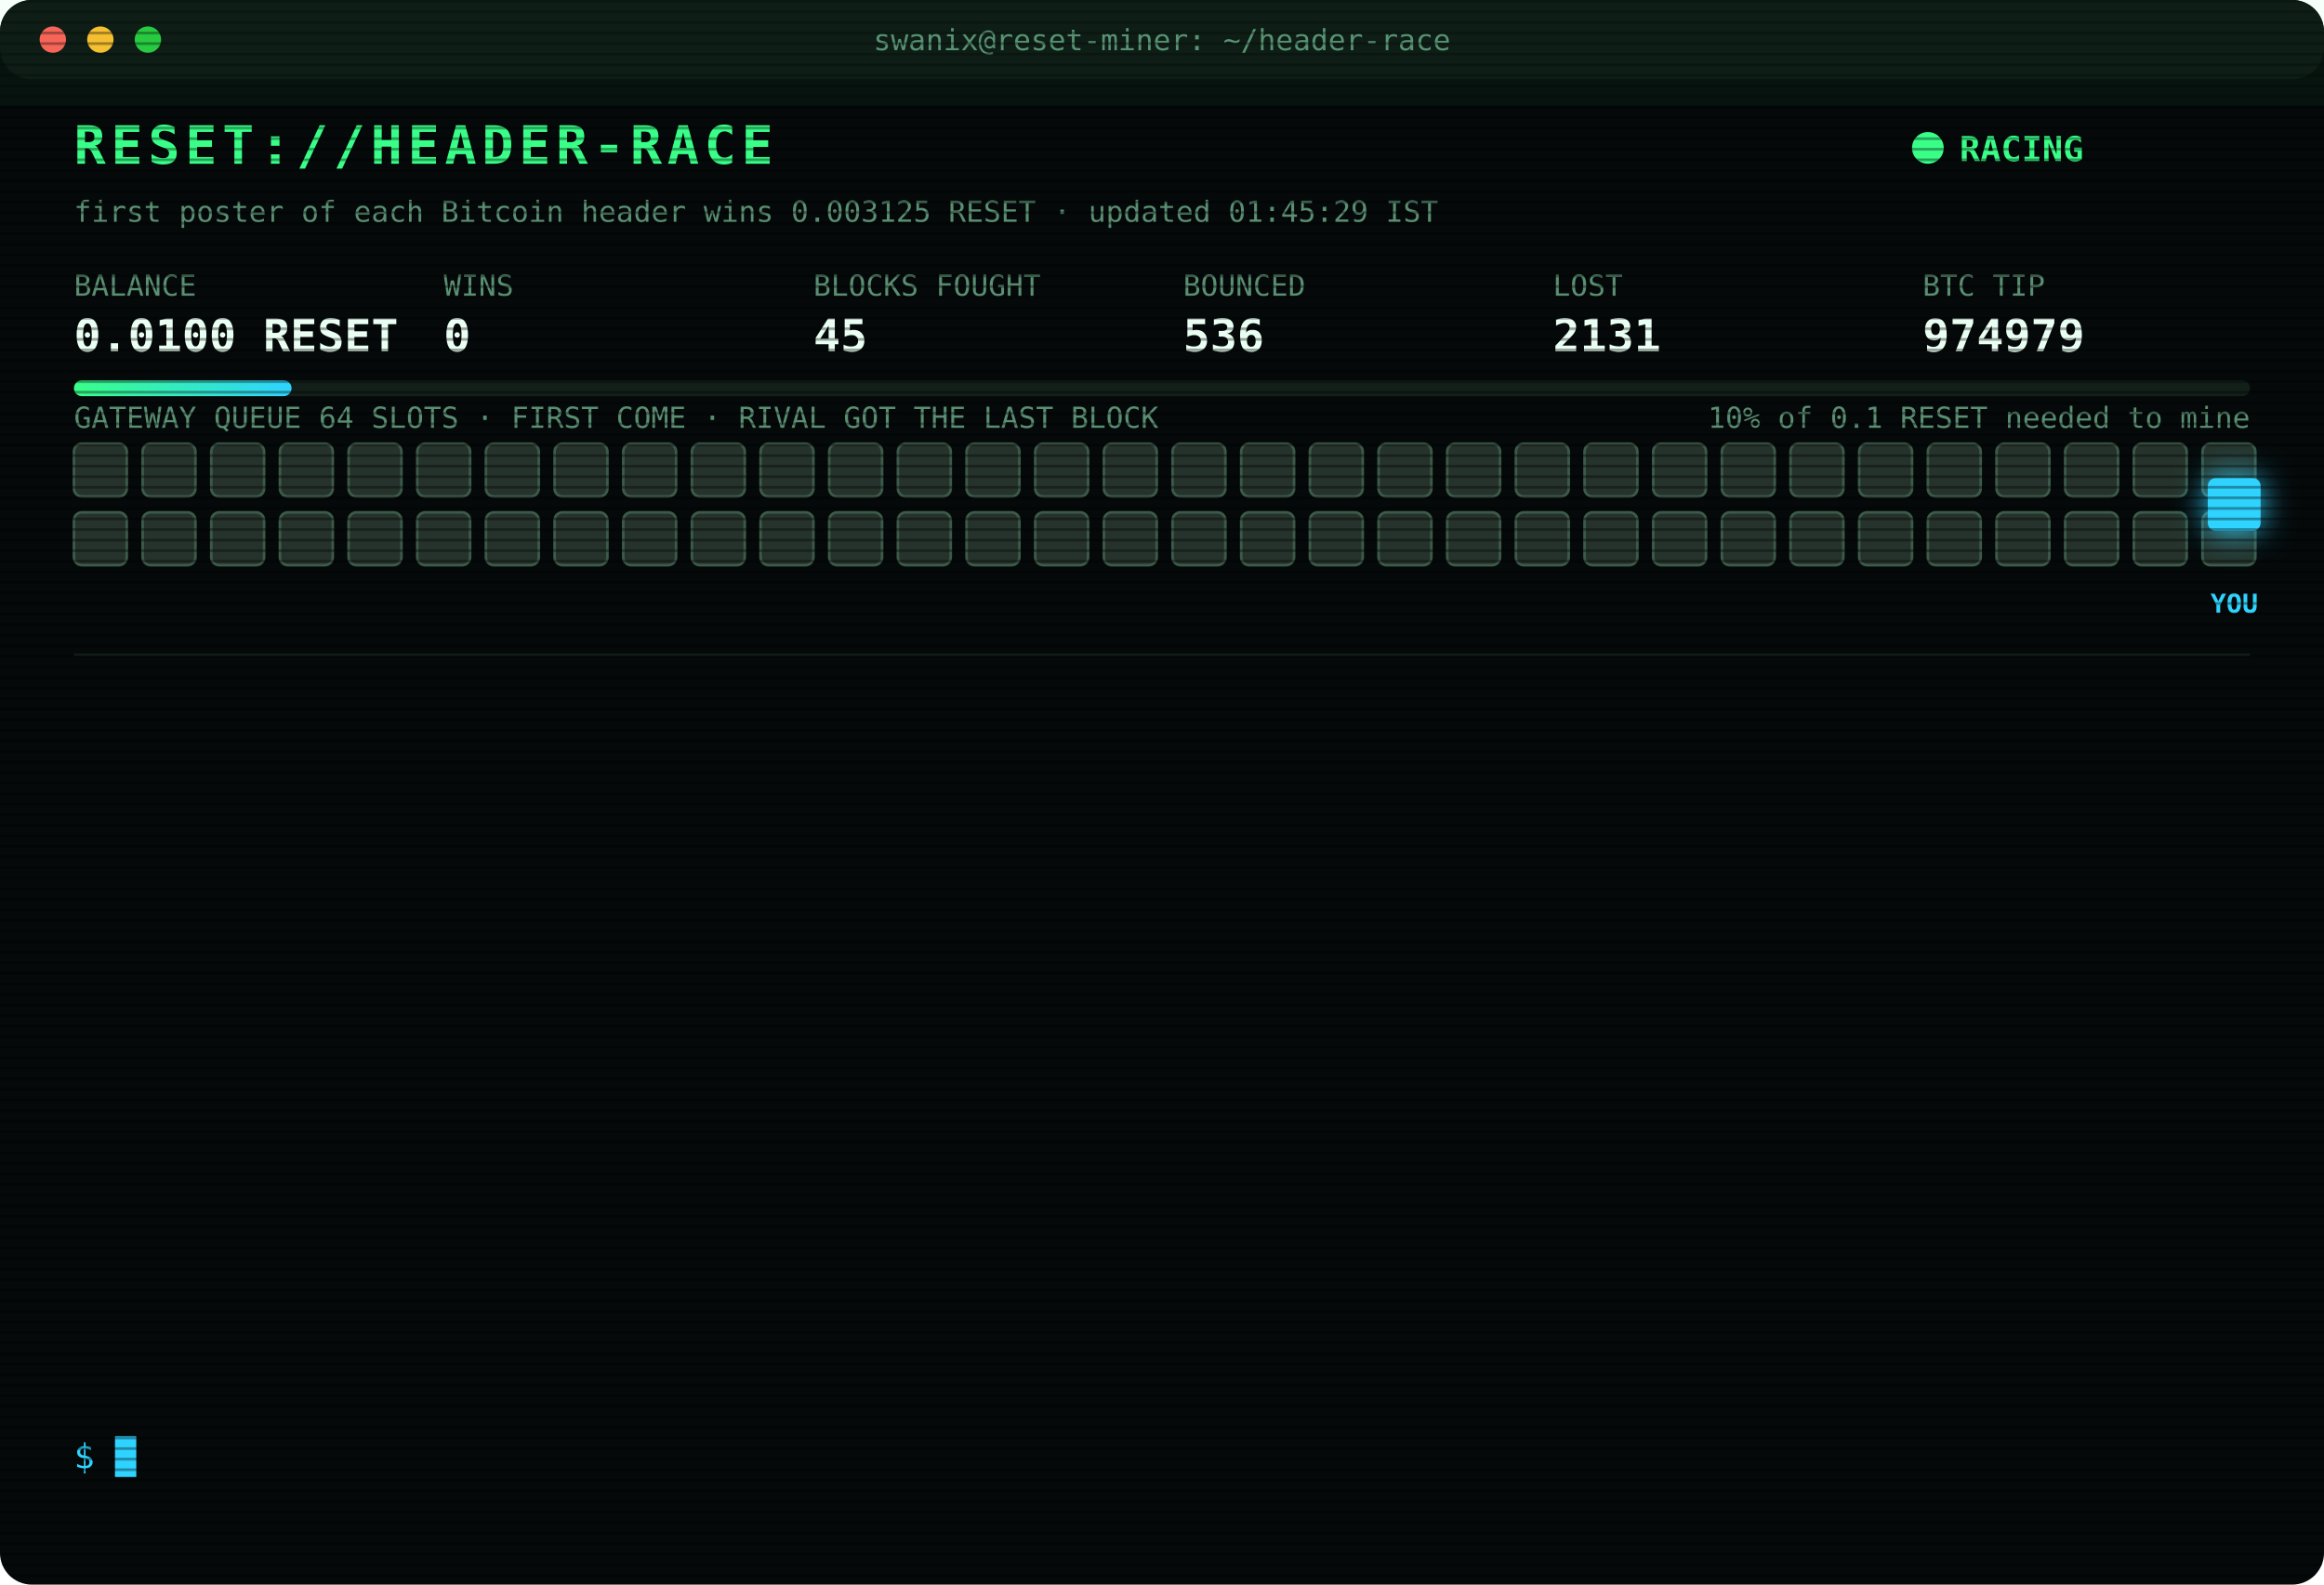
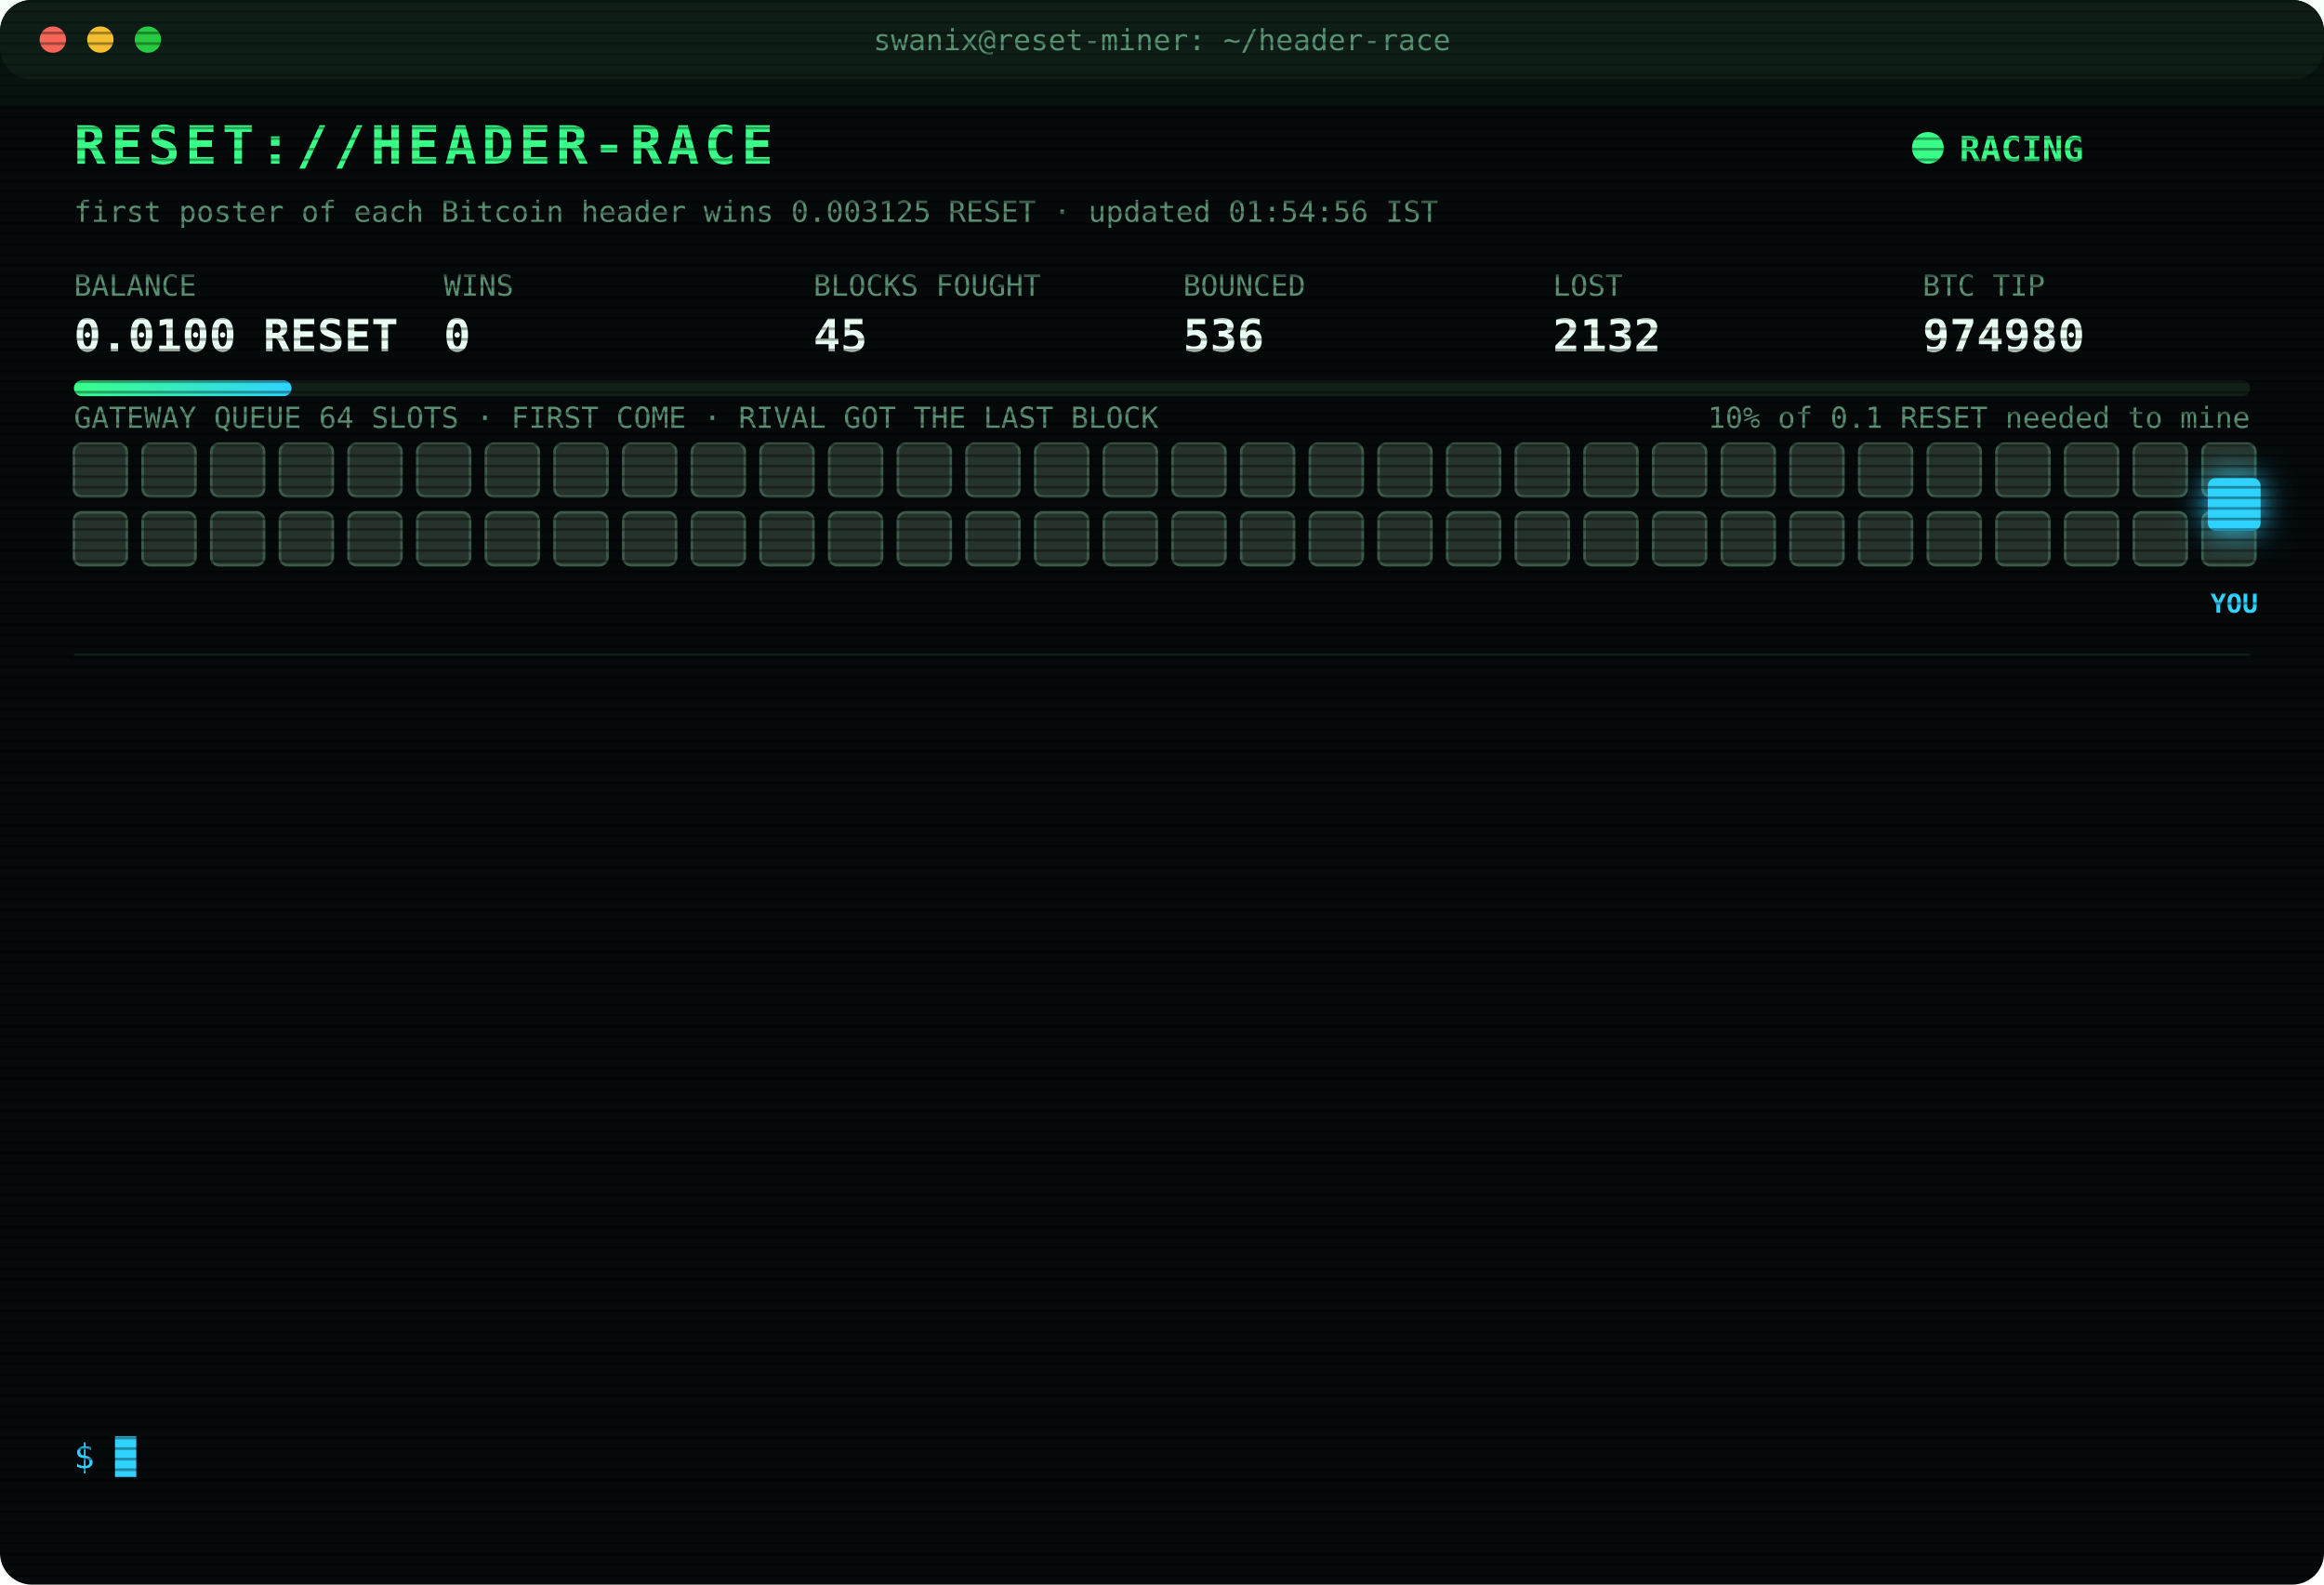
<svg xmlns="http://www.w3.org/2000/svg" width="880" height="600" viewBox="0 0 880 600" font-family="ui-monospace,SFMono-Regular,Menlo,Consolas,monospace">
  <style>
text{font-size:13px;fill:#7CFFB2}
.title{font-size:20px;font-weight:700;fill:#39FF88;letter-spacing:2px;animation:glitch 3s infinite steps(1)}
.sub{fill:#2fd3ff}.k{fill:#5a8f73;font-size:11px}.v{font-size:17px;font-weight:700;fill:#eafff3}
.ts{fill:#3f6b56}.boot{fill:#2fd3ff}.dim{fill:#5a8f73}.bad{fill:#ff4d6d}.warn{fill:#ffd23f}.mag{fill:#ff5cf0}.win{fill:#39FF88;font-weight:700}
.tag{font-size:10px;fill:#2fd3ff;font-weight:700}
.rival{fill:#26332c;stroke:#3c5a49;animation:jam 1.2s infinite alternate}
.idle{fill:#141c18;stroke:#22302a;animation:breathe 4s infinite}
.me{fill:#2fd3ff;filter:drop-shadow(0 0 6px #2fd3ff)}
.hover{animation:nudge 1.1s infinite ease-in-out}.bounce{animation:kick 1.4s infinite}
.ln{opacity:0;animation:in .4s forwards}
.cur{animation:blink 1s infinite steps(1)}
.scan{animation:scan 6s infinite linear}
.led{animation:blink 1.4s infinite}
@keyframes in{from{opacity:0;transform:translateX(-6px)}to{opacity:1;transform:none}}
@keyframes blink{50%{opacity:0}}
@keyframes jam{to{fill:#33463b}}
@keyframes breathe{50%{opacity:.4}}
@keyframes nudge{50%{transform:translateX(-10px)}}
@keyframes kick{0%,100%{transform:none}30%{transform:translateX(-14px)}55%{transform:translateX(10px) translateY(-6px)}}
@keyframes glitch{0%,92%{transform:none}93%{transform:translateX(2px);fill:#ff4d6d}95%{transform:translateX(-2px);fill:#2fd3ff}97%{transform:none}}
@keyframes scan{from{transform:translateY(-40px)}to{transform:translateY(600px)}}
</style>
  <defs>
    <pattern id="sl" width="4" height="4" patternUnits="userSpaceOnUse">
      <rect width="4" height="1" fill="#000" opacity=".35" />
    </pattern>
    <linearGradient id="bar">
      <stop offset="0" stop-color="#39FF88" />
      <stop offset="1" stop-color="#2fd3ff" />
    </linearGradient>
  </defs>
  <rect width="880" height="600" rx="12" fill="#05090a" />
  <rect width="880" height="30" rx="12" fill="#0d1512" />
  <circle cx="20" cy="15" r="5" fill="#ff5f57" />
  <circle cx="38" cy="15" r="5" fill="#febc2e" />
  <circle cx="56" cy="15" r="5" fill="#28c840" />
  <text x="440" y="19" text-anchor="middle" class="k">swanix@reset-miner: ~/header-race</text>
  <text x="28" y="62" class="title">RESET://HEADER-RACE</text>
  <circle class="led" cx="730" cy="56" r="6" fill="#39FF88" />
  <text x="742" y="61" class="win">RACING</text>
-   <text x="28" y="84" class="k">first poster of each Bitcoin header wins 0.003125 RESET · updated 01:45:29 IST</text>
+   <text x="28" y="84" class="k">first poster of each Bitcoin header wins 0.003125 RESET · updated 01:54:56 IST</text>
  <text x="28" y="112" class="k">BALANCE</text>
  <text x="28" y="133" class="v">0.0100 RESET</text>
  <text x="168" y="112" class="k">WINS</text>
  <text x="168" y="133" class="v">0</text>
  <text x="308" y="112" class="k">BLOCKS FOUGHT</text>
  <text x="308" y="133" class="v">45</text>
  <text x="448" y="112" class="k">BOUNCED</text>
  <text x="448" y="133" class="v">536</text>
  <text x="588" y="112" class="k">LOST</text>
-   <text x="588" y="133" class="v">2131</text>
+   <text x="588" y="133" class="v">2132</text>
  <text x="728" y="112" class="k">BTC TIP</text>
-   <text x="728" y="133" class="v">974979</text>
+   <text x="728" y="133" class="v">974980</text>
  <rect x="28" y="144" width="824" height="6" rx="3" fill="#13201a" />
  <rect x="28" y="144" width="82.4" height="6" rx="3" fill="url(#bar)" />
  <text x="852" y="162" text-anchor="end" class="k">10% of 0.1 RESET needed to mine</text>
  <text x="28" y="162" class="k">GATEWAY QUEUE 64 SLOTS · FIRST COME · RIVAL GOT THE LAST BLOCK</text>
  <rect class="rival" x="28" y="168" width="20" height="20" rx="3" style="animation-delay:0.00s" />
  <rect class="rival" x="54" y="168" width="20" height="20" rx="3" style="animation-delay:0.05s" />
  <rect class="rival" x="80" y="168" width="20" height="20" rx="3" style="animation-delay:0.10s" />
  <rect class="rival" x="106" y="168" width="20" height="20" rx="3" style="animation-delay:0.15s" />
  <rect class="rival" x="132" y="168" width="20" height="20" rx="3" style="animation-delay:0.20s" />
  <rect class="rival" x="158" y="168" width="20" height="20" rx="3" style="animation-delay:0.25s" />
  <rect class="rival" x="184" y="168" width="20" height="20" rx="3" style="animation-delay:0.30s" />
  <rect class="rival" x="210" y="168" width="20" height="20" rx="3" style="animation-delay:0.35s" />
  <rect class="rival" x="236" y="168" width="20" height="20" rx="3" style="animation-delay:0.40s" />
  <rect class="rival" x="262" y="168" width="20" height="20" rx="3" style="animation-delay:0.45s" />
  <rect class="rival" x="288" y="168" width="20" height="20" rx="3" style="animation-delay:0.50s" />
  <rect class="rival" x="314" y="168" width="20" height="20" rx="3" style="animation-delay:0.55s" />
  <rect class="rival" x="340" y="168" width="20" height="20" rx="3" style="animation-delay:0.60s" />
  <rect class="rival" x="366" y="168" width="20" height="20" rx="3" style="animation-delay:0.65s" />
  <rect class="rival" x="392" y="168" width="20" height="20" rx="3" style="animation-delay:0.70s" />
  <rect class="rival" x="418" y="168" width="20" height="20" rx="3" style="animation-delay:0.75s" />
  <rect class="rival" x="444" y="168" width="20" height="20" rx="3" style="animation-delay:0.80s" />
  <rect class="rival" x="470" y="168" width="20" height="20" rx="3" style="animation-delay:0.85s" />
  <rect class="rival" x="496" y="168" width="20" height="20" rx="3" style="animation-delay:0.90s" />
  <rect class="rival" x="522" y="168" width="20" height="20" rx="3" style="animation-delay:0.95s" />
  <rect class="rival" x="548" y="168" width="20" height="20" rx="3" style="animation-delay:1.00s" />
  <rect class="rival" x="574" y="168" width="20" height="20" rx="3" style="animation-delay:1.05s" />
  <rect class="rival" x="600" y="168" width="20" height="20" rx="3" style="animation-delay:1.10s" />
  <rect class="rival" x="626" y="168" width="20" height="20" rx="3" style="animation-delay:1.15s" />
  <rect class="rival" x="652" y="168" width="20" height="20" rx="3" style="animation-delay:1.20s" />
  <rect class="rival" x="678" y="168" width="20" height="20" rx="3" style="animation-delay:1.25s" />
  <rect class="rival" x="704" y="168" width="20" height="20" rx="3" style="animation-delay:1.30s" />
  <rect class="rival" x="730" y="168" width="20" height="20" rx="3" style="animation-delay:1.35s" />
  <rect class="rival" x="756" y="168" width="20" height="20" rx="3" style="animation-delay:1.40s" />
  <rect class="rival" x="782" y="168" width="20" height="20" rx="3" style="animation-delay:1.45s" />
  <rect class="rival" x="808" y="168" width="20" height="20" rx="3" style="animation-delay:1.50s" />
  <rect class="rival" x="834" y="168" width="20" height="20" rx="3" style="animation-delay:1.55s" />
  <rect class="rival" x="28" y="194" width="20" height="20" rx="3" style="animation-delay:1.60s" />
  <rect class="rival" x="54" y="194" width="20" height="20" rx="3" style="animation-delay:1.65s" />
  <rect class="rival" x="80" y="194" width="20" height="20" rx="3" style="animation-delay:1.70s" />
  <rect class="rival" x="106" y="194" width="20" height="20" rx="3" style="animation-delay:1.75s" />
  <rect class="rival" x="132" y="194" width="20" height="20" rx="3" style="animation-delay:1.80s" />
  <rect class="rival" x="158" y="194" width="20" height="20" rx="3" style="animation-delay:1.85s" />
  <rect class="rival" x="184" y="194" width="20" height="20" rx="3" style="animation-delay:1.90s" />
  <rect class="rival" x="210" y="194" width="20" height="20" rx="3" style="animation-delay:1.95s" />
  <rect class="rival" x="236" y="194" width="20" height="20" rx="3" style="animation-delay:2.00s" />
  <rect class="rival" x="262" y="194" width="20" height="20" rx="3" style="animation-delay:2.05s" />
  <rect class="rival" x="288" y="194" width="20" height="20" rx="3" style="animation-delay:2.10s" />
  <rect class="rival" x="314" y="194" width="20" height="20" rx="3" style="animation-delay:2.15s" />
  <rect class="rival" x="340" y="194" width="20" height="20" rx="3" style="animation-delay:2.20s" />
  <rect class="rival" x="366" y="194" width="20" height="20" rx="3" style="animation-delay:2.25s" />
  <rect class="rival" x="392" y="194" width="20" height="20" rx="3" style="animation-delay:2.30s" />
  <rect class="rival" x="418" y="194" width="20" height="20" rx="3" style="animation-delay:2.35s" />
  <rect class="rival" x="444" y="194" width="20" height="20" rx="3" style="animation-delay:2.40s" />
  <rect class="rival" x="470" y="194" width="20" height="20" rx="3" style="animation-delay:2.45s" />
  <rect class="rival" x="496" y="194" width="20" height="20" rx="3" style="animation-delay:2.50s" />
  <rect class="rival" x="522" y="194" width="20" height="20" rx="3" style="animation-delay:2.55s" />
  <rect class="rival" x="548" y="194" width="20" height="20" rx="3" style="animation-delay:2.60s" />
  <rect class="rival" x="574" y="194" width="20" height="20" rx="3" style="animation-delay:2.65s" />
  <rect class="rival" x="600" y="194" width="20" height="20" rx="3" style="animation-delay:2.70s" />
  <rect class="rival" x="626" y="194" width="20" height="20" rx="3" style="animation-delay:2.75s" />
  <rect class="rival" x="652" y="194" width="20" height="20" rx="3" style="animation-delay:2.80s" />
  <rect class="rival" x="678" y="194" width="20" height="20" rx="3" style="animation-delay:2.85s" />
  <rect class="rival" x="704" y="194" width="20" height="20" rx="3" style="animation-delay:2.90s" />
  <rect class="rival" x="730" y="194" width="20" height="20" rx="3" style="animation-delay:2.95s" />
  <rect class="rival" x="756" y="194" width="20" height="20" rx="3" style="animation-delay:3.00s" />
  <rect class="rival" x="782" y="194" width="20" height="20" rx="3" style="animation-delay:3.05s" />
  <rect class="rival" x="808" y="194" width="20" height="20" rx="3" style="animation-delay:3.10s" />
  <rect class="rival" x="834" y="194" width="20" height="20" rx="3" style="animation-delay:3.15s" />
  <g class="hover">
    <rect class="me" x="836" y="181" width="20" height="20" rx="3" />
    <text class="tag" x="846" y="232" text-anchor="middle">YOU</text>
  </g>
  <line x1="28" x2="852" y1="248" y2="248" stroke="#13201a" />
  <g class="ln" style="animation-delay:0.40s">
-     <text x="28" y="270" class="ts">00:33:10</text>
-     <text x="104" y="270" class="bad">[LOST] #974967 taken by a rival miner</text>
+     <text x="28" y="270" class="ts">00:33:29</text>
+     <text x="104" y="270" class="bad">[LOST] #974968 taken by a rival miner</text>
  </g>
  <g class="ln" style="animation-delay:0.65s">
-     <text x="28" y="292" class="ts">00:33:29</text>
-     <text x="104" y="292" class="bad">[LOST] #974968 taken by a rival miner</text>
+     <text x="28" y="292" class="ts">00:50:49</text>
+     <text x="104" y="292" class="bad">[LOST] #974969 taken by a rival miner</text>
  </g>
  <g class="ln" style="animation-delay:0.90s">
-     <text x="28" y="314" class="ts">00:50:49</text>
-     <text x="104" y="314" class="bad">[LOST] #974969 taken by a rival miner</text>
+     <text x="28" y="314" class="ts">00:54:49</text>
+     <text x="104" y="314" class="bad">[LOST] #974970 taken by a rival miner</text>
  </g>
  <g class="ln" style="animation-delay:1.15s">
-     <text x="28" y="336" class="ts">00:54:49</text>
-     <text x="104" y="336" class="bad">[LOST] #974970 taken by a rival miner</text>
+     <text x="28" y="336" class="ts">00:58:14</text>
+     <text x="104" y="336" class="bad">[LOST] #974971 taken by a rival miner</text>
  </g>
  <g class="ln" style="animation-delay:1.40s">
-     <text x="28" y="358" class="ts">00:58:14</text>
-     <text x="104" y="358" class="bad">[LOST] #974971 taken by a rival miner</text>
+     <text x="28" y="358" class="ts">01:01:04</text>
+     <text x="104" y="358" class="bad">[LOST] #974972 taken by a rival miner</text>
  </g>
  <g class="ln" style="animation-delay:1.65s">
-     <text x="28" y="380" class="ts">01:01:04</text>
-     <text x="104" y="380" class="bad">[LOST] #974972 taken by a rival miner</text>
+     <text x="28" y="380" class="ts">01:02:27</text>
+     <text x="104" y="380" class="bad">[LOST] #974973 taken by a rival miner</text>
  </g>
  <g class="ln" style="animation-delay:1.90s">
-     <text x="28" y="402" class="ts">01:02:27</text>
-     <text x="104" y="402" class="bad">[LOST] #974973 taken by a rival miner</text>
+     <text x="28" y="402" class="ts">01:07:31</text>
+     <text x="104" y="402" class="bad">[LOST] #974974 taken by a rival miner</text>
  </g>
  <g class="ln" style="animation-delay:2.15s">
-     <text x="28" y="424" class="ts">01:07:31</text>
-     <text x="104" y="424" class="bad">[LOST] #974974 taken by a rival miner</text>
+     <text x="28" y="424" class="ts">01:14:30</text>
+     <text x="104" y="424" class="bad">[LOST] #974975 taken by a rival miner</text>
  </g>
  <g class="ln" style="animation-delay:2.40s">
-     <text x="28" y="446" class="ts">01:14:30</text>
-     <text x="104" y="446" class="bad">[LOST] #974975 taken by a rival miner</text>
+     <text x="28" y="446" class="ts">01:19:22</text>
+     <text x="104" y="446" class="bad">[LOST] #974976 taken by a rival miner</text>
  </g>
  <g class="ln" style="animation-delay:2.65s">
-     <text x="28" y="468" class="ts">01:19:22</text>
-     <text x="104" y="468" class="bad">[LOST] #974976 taken by a rival miner</text>
+     <text x="28" y="468" class="ts">01:21:14</text>
+     <text x="104" y="468" class="bad">[LOST] #974977 taken by a rival miner</text>
  </g>
  <g class="ln" style="animation-delay:2.90s">
-     <text x="28" y="490" class="ts">01:21:14</text>
-     <text x="104" y="490" class="bad">[LOST] #974977 taken by a rival miner</text>
+     <text x="28" y="490" class="ts">01:27:13</text>
+     <text x="104" y="490" class="bad">[LOST] #974978 taken by a rival miner</text>
  </g>
  <g class="ln" style="animation-delay:3.15s">
-     <text x="28" y="512" class="ts">01:27:13</text>
-     <text x="104" y="512" class="bad">[LOST] #974978 taken by a rival miner</text>
+     <text x="28" y="512" class="ts">01:29:15</text>
+     <text x="104" y="512" class="bad">[LOST] #974979 taken by a rival miner</text>
  </g>
  <g class="ln" style="animation-delay:3.40s">
-     <text x="28" y="534" class="ts">01:29:15</text>
-     <text x="104" y="534" class="bad">[LOST] #974979 taken by a rival miner</text>
+     <text x="28" y="534" class="ts">01:54:56</text>
+     <text x="104" y="534" class="bad">[LOST] #974980 taken by a rival miner</text>
  </g>
  <text x="28" y="556" class="sub">$ <tspan class="cur">█</tspan>
  </text>
  <rect width="880" height="600" rx="12" fill="url(#sl)" pointer-events="none" />
  <rect class="scan" width="880" height="40" fill="#39FF88" opacity=".04" />
</svg>
